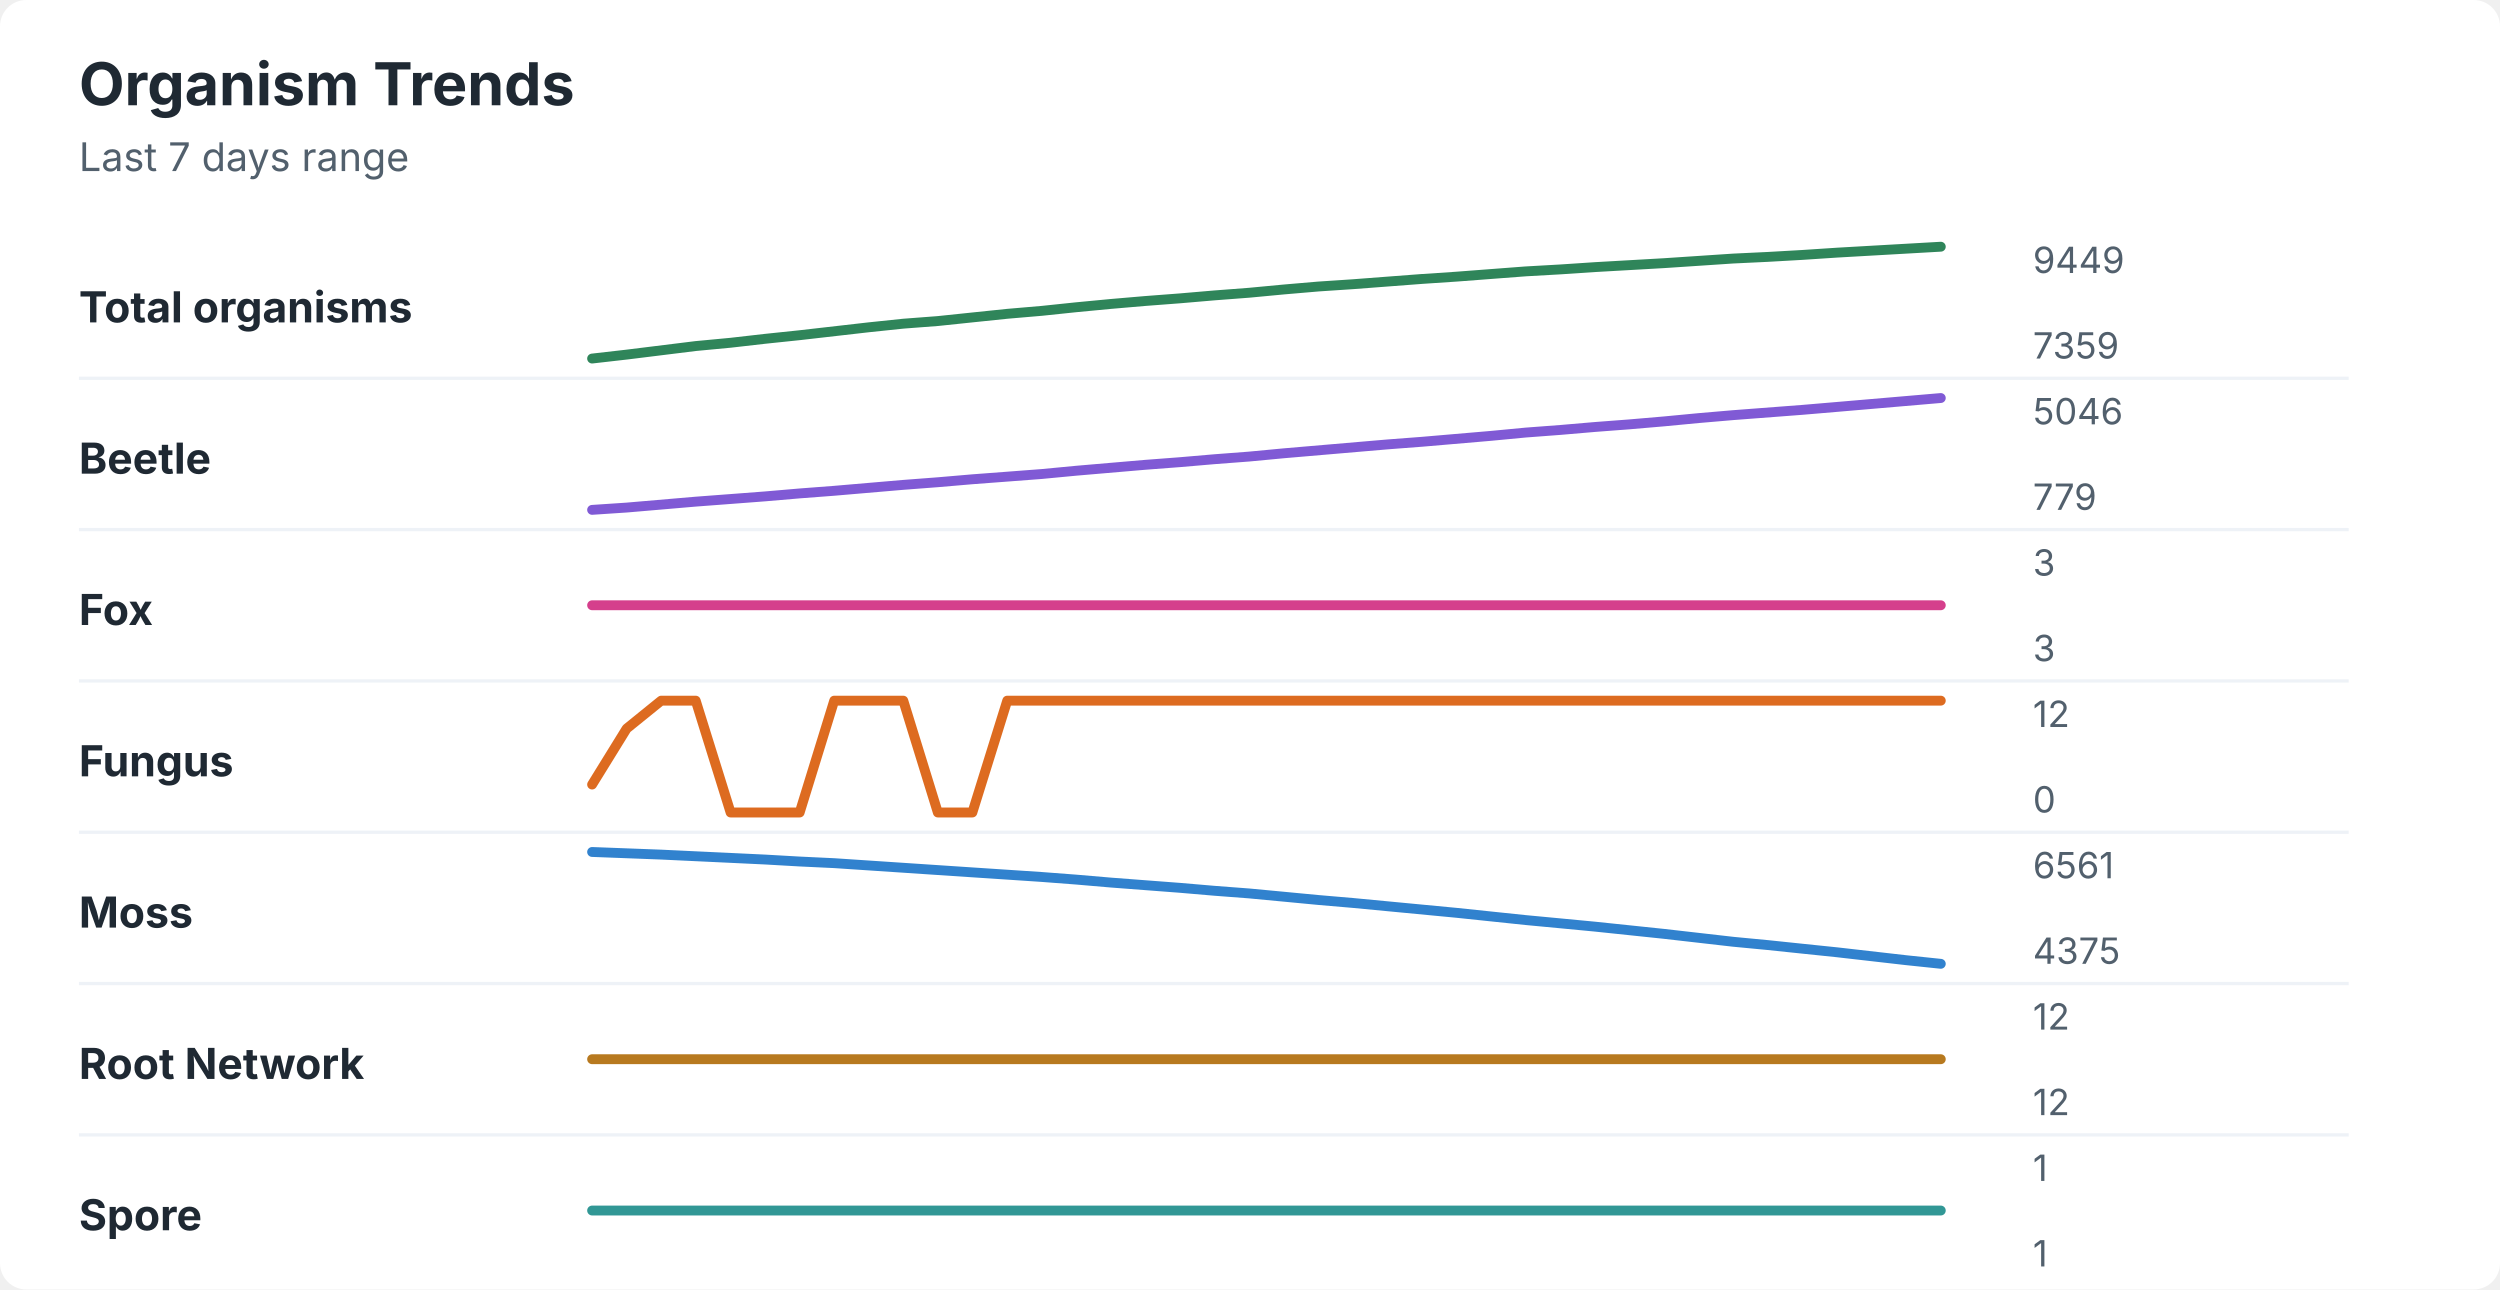
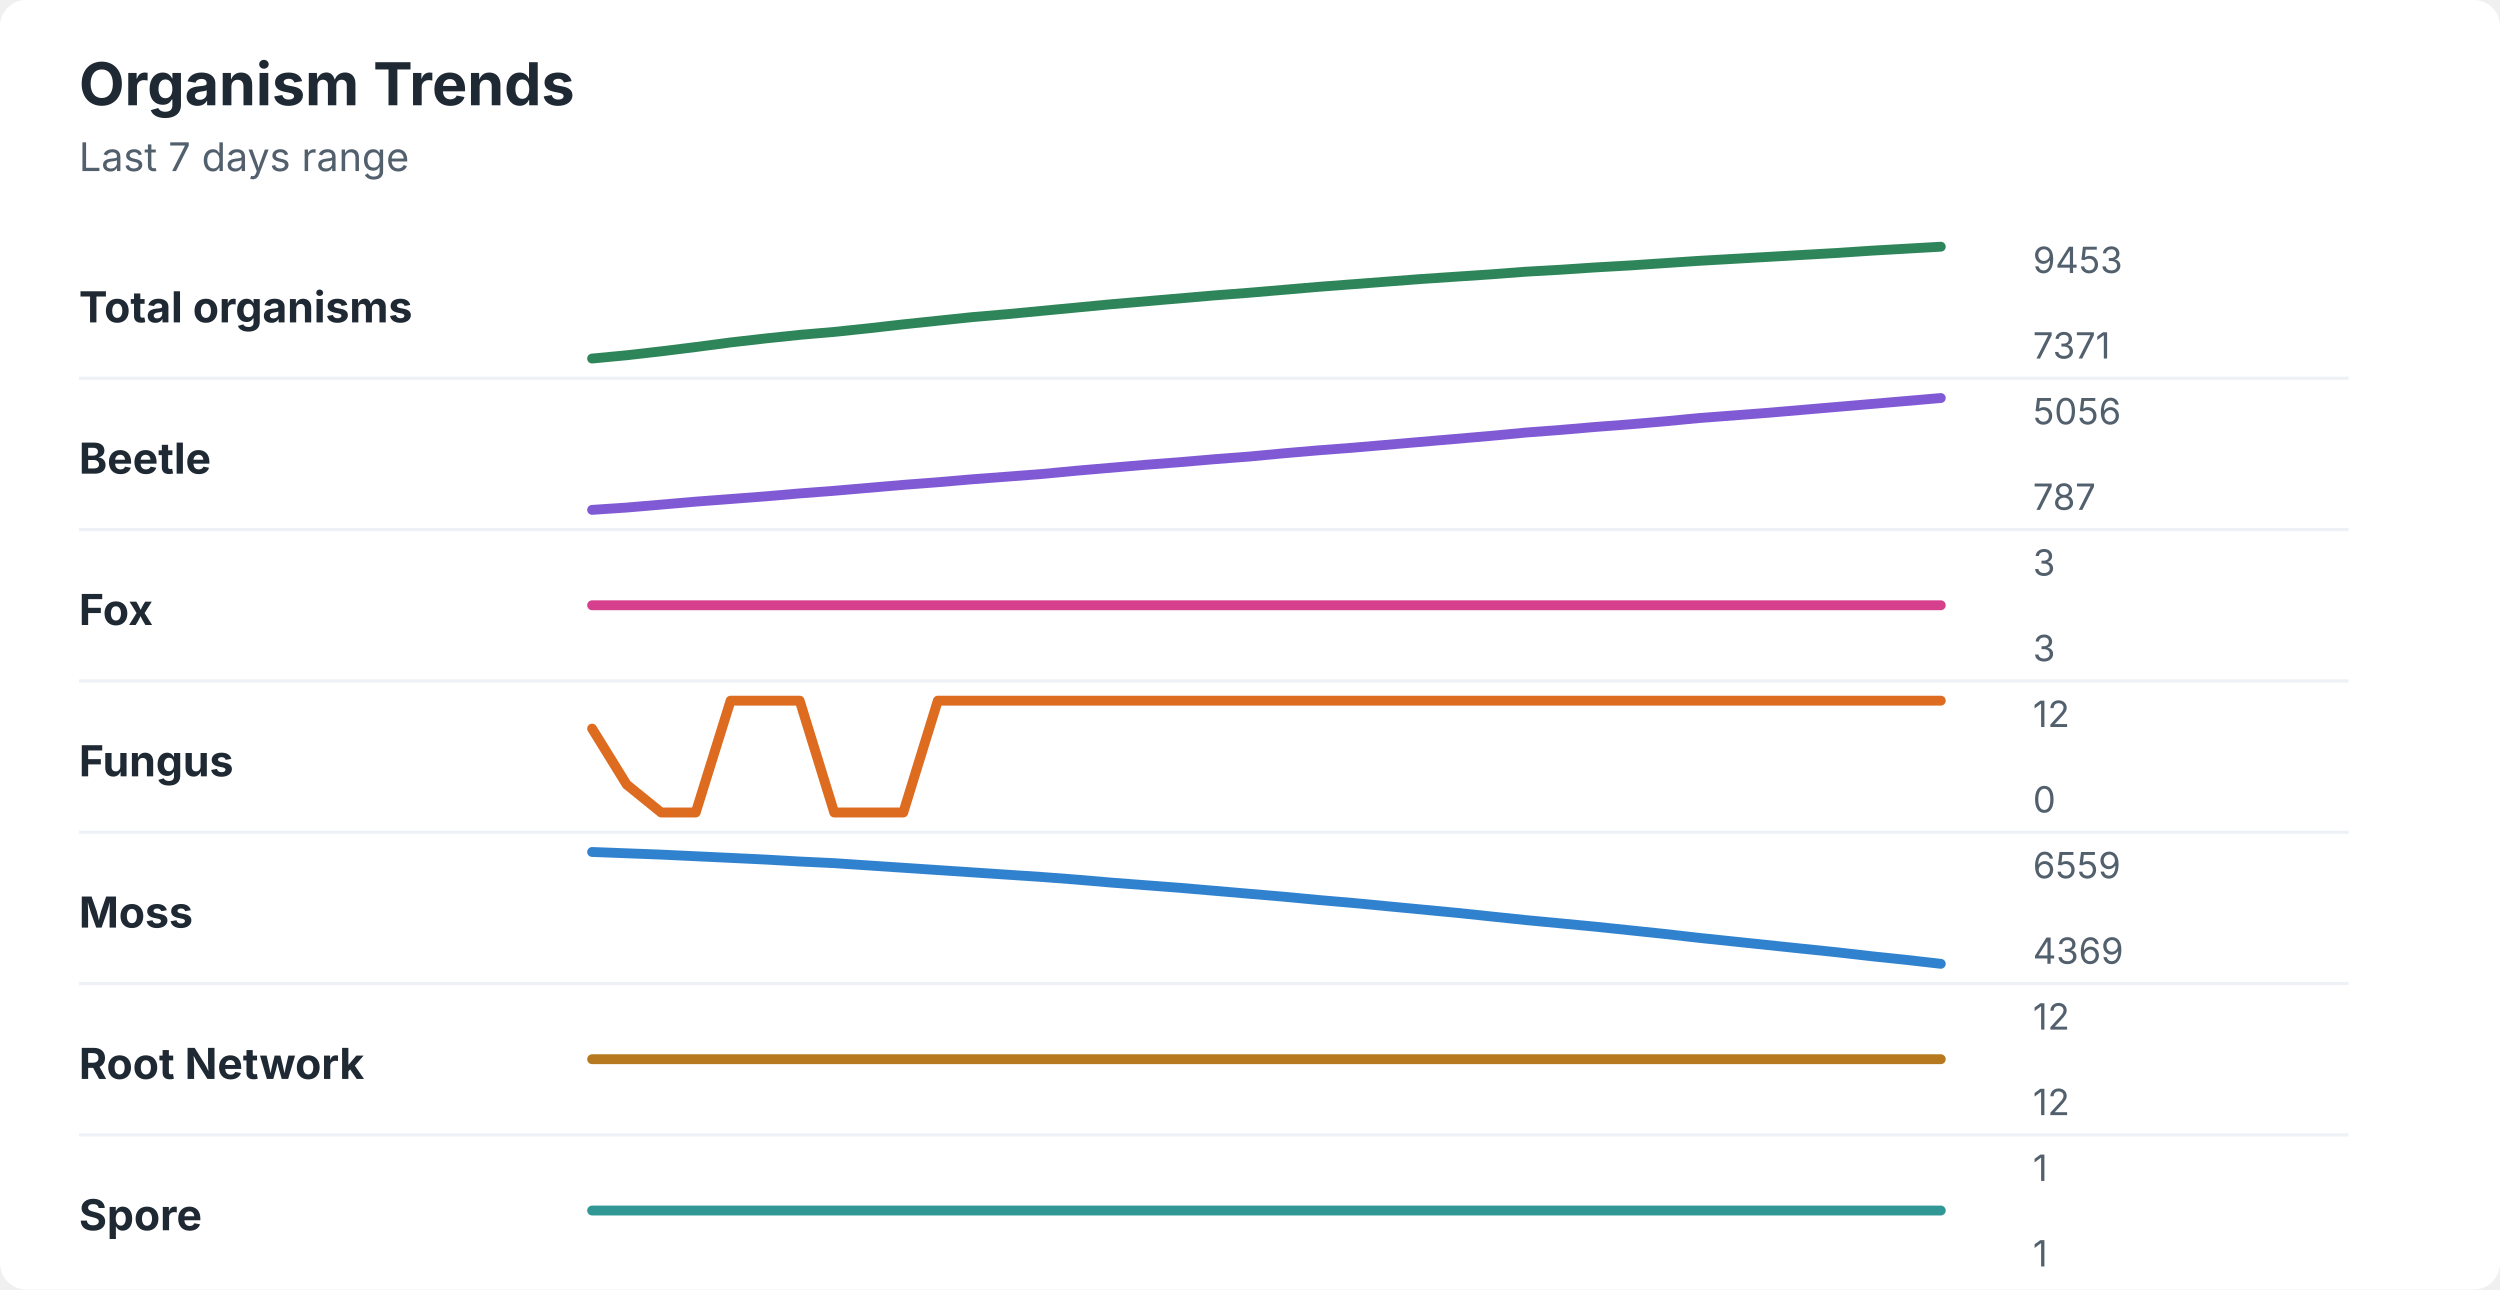
<svg xmlns="http://www.w3.org/2000/svg" width="760" height="392" viewBox="0 0 760 392" role="img" aria-labelledby="title desc">
  <rect width="760" height="392" rx="8" fill="#ffffff" />
  <style>
    text { font-family: -apple-system, BlinkMacSystemFont, "Segoe UI", sans-serif; }
    .title { font-size: 18px; font-weight: 700; fill: #1f2933; }
    .subtitle { font-size: 12px; fill: #52606d; }
    .label { font-size: 13px; font-weight: 650; fill: #1f2933; }
    .axis-value { font-size: 11px; fill: #52606d; }
    .separator { stroke: #eef2f7; stroke-width: 1; }
  </style>
  <text x="24" y="32" class="title">Organism Trends</text>
  <text x="24" y="52" class="subtitle">Last 7 days range</text>
  <text x="24" y="98" class="label">Total organisms</text>
-   <polyline points="180.0,109.0 190.5,107.8 201.0,106.5 211.5,105.2 222.1,104.2 232.6,103.0 243.1,101.9 253.6,100.7 264.1,99.5 274.6,98.4 285.1,97.6 295.6,96.5 306.2,95.4 316.7,94.5 327.2,93.4 337.7,92.4 348.2,91.5 358.7,90.7 369.2,89.8 379.7,89.0 390.3,88.0 400.8,87.1 411.3,86.4 421.8,85.6 432.3,84.8 442.8,84.1 453.3,83.3 463.8,82.5 474.4,81.9 484.9,81.2 495.4,80.6 505.9,80.0 516.4,79.3 526.9,78.6 537.4,78.1 547.9,77.5 558.5,76.8 569.0,76.2 579.5,75.6 590.0,75.0 " fill="none" stroke="#2f855a" stroke-width="3" stroke-linecap="round" stroke-linejoin="round" />
-   <text x="618" y="83" class="axis-value">9449</text>
-   <text x="618" y="109" class="axis-value">7359</text>
+   <polyline points="180.0,109.0 190.5,108.0 201.0,106.8 211.5,105.5 222.1,104.1 232.6,102.9 243.1,101.8 253.6,100.9 264.1,99.8 274.6,98.6 285.1,97.5 295.6,96.4 306.2,95.5 316.7,94.5 327.2,93.5 337.7,92.5 348.2,91.6 358.7,90.7 369.2,89.8 379.7,89.0 390.3,88.1 400.8,87.2 411.3,86.4 421.8,85.6 432.3,84.8 442.8,84.1 453.3,83.4 463.8,82.6 474.4,82.0 484.9,81.3 495.4,80.7 505.9,80.0 516.4,79.3 526.9,78.7 537.4,78.1 547.9,77.5 558.5,76.9 569.0,76.2 579.5,75.6 590.0,75.0 " fill="none" stroke="#2f855a" stroke-width="3" stroke-linecap="round" stroke-linejoin="round" />
+   <text x="618" y="83" class="axis-value">9453</text>
+   <text x="618" y="109" class="axis-value">7371</text>
  <line x1="24" y1="115.0" x2="714" y2="115.0" class="separator" />
  <text x="24" y="144" class="label">Beetle</text>
-   <polyline points="180.0,155.0 190.5,154.3 201.0,153.4 211.5,152.5 222.1,151.7 232.6,150.9 243.1,150.0 253.6,149.2 264.1,148.3 274.6,147.4 285.1,146.6 295.6,145.7 306.2,144.9 316.7,144.1 327.2,143.1 337.7,142.2 348.2,141.3 358.7,140.5 369.2,139.6 379.7,138.8 390.3,137.8 400.8,136.9 411.3,136.0 421.8,135.1 432.3,134.3 442.8,133.4 453.3,132.5 463.8,131.5 474.4,130.7 484.9,129.8 495.4,129.0 505.9,128.1 516.4,127.1 526.9,126.2 537.4,125.4 547.9,124.6 558.5,123.7 569.0,122.8 579.5,121.9 590.0,121.0 " fill="none" stroke="#805ad5" stroke-width="3" stroke-linecap="round" stroke-linejoin="round" />
-   <text x="618" y="129" class="axis-value">5046</text>
-   <text x="618" y="155" class="axis-value">779</text>
+   <polyline points="180.0,155.0 190.5,154.3 201.0,153.4 211.5,152.5 222.1,151.7 232.6,150.9 243.1,150.0 253.6,149.2 264.1,148.3 274.6,147.4 285.1,146.6 295.6,145.7 306.2,144.9 316.7,144.1 327.2,143.1 337.7,142.2 348.2,141.3 358.7,140.5 369.2,139.6 379.7,138.8 390.3,137.8 400.8,136.9 411.3,136.1 421.8,135.2 432.3,134.3 442.8,133.4 453.3,132.5 463.8,131.5 474.4,130.7 484.9,129.8 495.4,129.0 505.9,128.1 516.4,127.1 526.9,126.3 537.4,125.5 547.9,124.6 558.5,123.7 569.0,122.8 579.5,121.9 590.0,121.0 " fill="none" stroke="#805ad5" stroke-width="3" stroke-linecap="round" stroke-linejoin="round" />
+   <text x="618" y="129" class="axis-value">5056</text>
+   <text x="618" y="155" class="axis-value">787</text>
  <line x1="24" y1="161.0" x2="714" y2="161.0" class="separator" />
  <text x="24" y="190" class="label">Fox</text>
  <polyline points="180.0,184.0 190.5,184.0 201.0,184.0 211.5,184.0 222.1,184.0 232.6,184.0 243.1,184.0 253.6,184.0 264.1,184.0 274.6,184.0 285.1,184.0 295.6,184.0 306.2,184.0 316.7,184.0 327.2,184.0 337.7,184.0 348.2,184.0 358.7,184.0 369.2,184.0 379.7,184.0 390.3,184.0 400.8,184.0 411.3,184.0 421.8,184.0 432.3,184.0 442.8,184.0 453.3,184.0 463.8,184.0 474.4,184.0 484.9,184.0 495.4,184.0 505.9,184.0 516.4,184.0 526.9,184.0 537.4,184.0 547.9,184.0 558.5,184.0 569.0,184.0 579.5,184.0 590.0,184.0 " fill="none" stroke="#d53f8c" stroke-width="3" stroke-linecap="round" stroke-linejoin="round" />
  <text x="618" y="175" class="axis-value">3</text>
  <text x="618" y="201" class="axis-value">3</text>
  <line x1="24" y1="207.0" x2="714" y2="207.0" class="separator" />
  <text x="24" y="236" class="label">Fungus</text>
-   <polyline points="180.0,238.5 190.5,221.5 201.0,213.0 211.5,213.0 222.1,247.0 232.6,247.0 243.1,247.0 253.6,213.0 264.1,213.0 274.6,213.0 285.1,247.0 295.6,247.0 306.2,213.0 316.7,213.0 327.2,213.0 337.7,213.0 348.2,213.0 358.7,213.0 369.2,213.0 379.7,213.0 390.3,213.0 400.8,213.0 411.3,213.0 421.8,213.0 432.3,213.0 442.8,213.0 453.3,213.0 463.8,213.0 474.4,213.0 484.9,213.0 495.4,213.0 505.9,213.0 516.4,213.0 526.9,213.0 537.4,213.0 547.9,213.0 558.5,213.0 569.0,213.0 579.5,213.0 590.0,213.0 " fill="none" stroke="#dd6b20" stroke-width="3" stroke-linecap="round" stroke-linejoin="round" />
+   <polyline points="180.0,221.5 190.5,238.5 201.0,247.0 211.5,247.0 222.1,213.0 232.6,213.0 243.1,213.0 253.6,247.0 264.1,247.0 274.6,247.0 285.1,213.0 295.6,213.0 306.2,213.0 316.7,213.0 327.2,213.0 337.7,213.0 348.2,213.0 358.7,213.0 369.2,213.0 379.7,213.0 390.3,213.0 400.8,213.0 411.3,213.0 421.8,213.0 432.3,213.0 442.8,213.0 453.3,213.0 463.8,213.0 474.4,213.0 484.9,213.0 495.4,213.0 505.9,213.0 516.4,213.0 526.9,213.0 537.4,213.0 547.9,213.0 558.5,213.0 569.0,213.0 579.5,213.0 590.0,213.0 " fill="none" stroke="#dd6b20" stroke-width="3" stroke-linecap="round" stroke-linejoin="round" />
  <text x="618" y="221" class="axis-value">12</text>
  <text x="618" y="247" class="axis-value">0</text>
  <line x1="24" y1="253.0" x2="714" y2="253.0" class="separator" />
  <text x="24" y="282" class="label">Moss</text>
-   <polyline points="180.0,259.0 190.5,259.4 201.0,259.8 211.5,260.3 222.1,260.8 232.6,261.3 243.1,261.9 253.6,262.4 264.1,263.1 274.6,263.8 285.1,264.5 295.6,265.2 306.2,265.9 316.7,266.6 327.2,267.4 337.7,268.3 348.2,269.1 358.7,269.9 369.2,270.8 379.7,271.6 390.3,272.6 400.8,273.6 411.3,274.5 421.8,275.5 432.3,276.5 442.8,277.5 453.3,278.6 463.8,279.7 474.4,280.7 484.9,281.7 495.4,282.8 505.9,283.9 516.4,285.1 526.9,286.3 537.4,287.3 547.9,288.4 558.5,289.5 569.0,290.7 579.5,291.9 590.0,293.0 " fill="none" stroke="#3182ce" stroke-width="3" stroke-linecap="round" stroke-linejoin="round" />
-   <text x="618" y="267" class="axis-value">6561</text>
-   <text x="618" y="293" class="axis-value">4375</text>
+   <polyline points="180.0,259.0 190.5,259.4 201.0,259.8 211.5,260.3 222.1,260.8 232.6,261.3 243.1,261.9 253.6,262.4 264.1,263.1 274.6,263.8 285.1,264.5 295.6,265.2 306.2,265.9 316.7,266.6 327.2,267.4 337.7,268.3 348.2,269.1 358.7,269.9 369.2,270.8 379.7,271.7 390.3,272.6 400.8,273.6 411.3,274.5 421.8,275.5 432.3,276.5 442.8,277.5 453.3,278.6 463.8,279.7 474.4,280.7 484.9,281.7 495.4,282.8 505.9,283.9 516.4,285.1 526.9,286.2 537.4,287.3 547.9,288.4 558.5,289.5 569.0,290.7 579.5,291.8 590.0,293.0 " fill="none" stroke="#3182ce" stroke-width="3" stroke-linecap="round" stroke-linejoin="round" />
+   <text x="618" y="267" class="axis-value">6559</text>
+   <text x="618" y="293" class="axis-value">4369</text>
  <line x1="24" y1="299.0" x2="714" y2="299.0" class="separator" />
  <text x="24" y="328" class="label">Root Network</text>
  <polyline points="180.0,322.0 190.5,322.0 201.0,322.0 211.5,322.0 222.1,322.0 232.6,322.0 243.1,322.0 253.6,322.0 264.1,322.0 274.6,322.0 285.1,322.0 295.6,322.0 306.2,322.0 316.7,322.0 327.2,322.0 337.7,322.0 348.2,322.0 358.7,322.0 369.2,322.0 379.7,322.0 390.3,322.0 400.8,322.0 411.3,322.0 421.8,322.0 432.3,322.0 442.8,322.0 453.3,322.0 463.8,322.0 474.4,322.0 484.9,322.0 495.4,322.0 505.9,322.0 516.4,322.0 526.9,322.0 537.4,322.0 547.9,322.0 558.5,322.0 569.0,322.0 579.5,322.0 590.0,322.0 " fill="none" stroke="#b7791f" stroke-width="3" stroke-linecap="round" stroke-linejoin="round" />
  <text x="618" y="313" class="axis-value">12</text>
  <text x="618" y="339" class="axis-value">12</text>
  <line x1="24" y1="345.0" x2="714" y2="345.0" class="separator" />
  <text x="24" y="374" class="label">Spore</text>
  <polyline points="180.0,368.0 190.5,368.0 201.0,368.0 211.5,368.0 222.1,368.0 232.6,368.0 243.1,368.0 253.6,368.0 264.1,368.0 274.6,368.0 285.1,368.0 295.6,368.0 306.2,368.0 316.7,368.0 327.2,368.0 337.7,368.0 348.2,368.0 358.7,368.0 369.2,368.0 379.7,368.0 390.3,368.0 400.8,368.0 411.3,368.0 421.8,368.0 432.3,368.0 442.8,368.0 453.3,368.0 463.8,368.0 474.4,368.0 484.9,368.0 495.4,368.0 505.9,368.0 516.4,368.0 526.9,368.0 537.4,368.0 547.9,368.0 558.5,368.0 569.0,368.0 579.5,368.0 590.0,368.0 " fill="none" stroke="#319795" stroke-width="3" stroke-linecap="round" stroke-linejoin="round" />
  <text x="618" y="359" class="axis-value">1</text>
  <text x="618" y="385" class="axis-value">1</text>
</svg>
